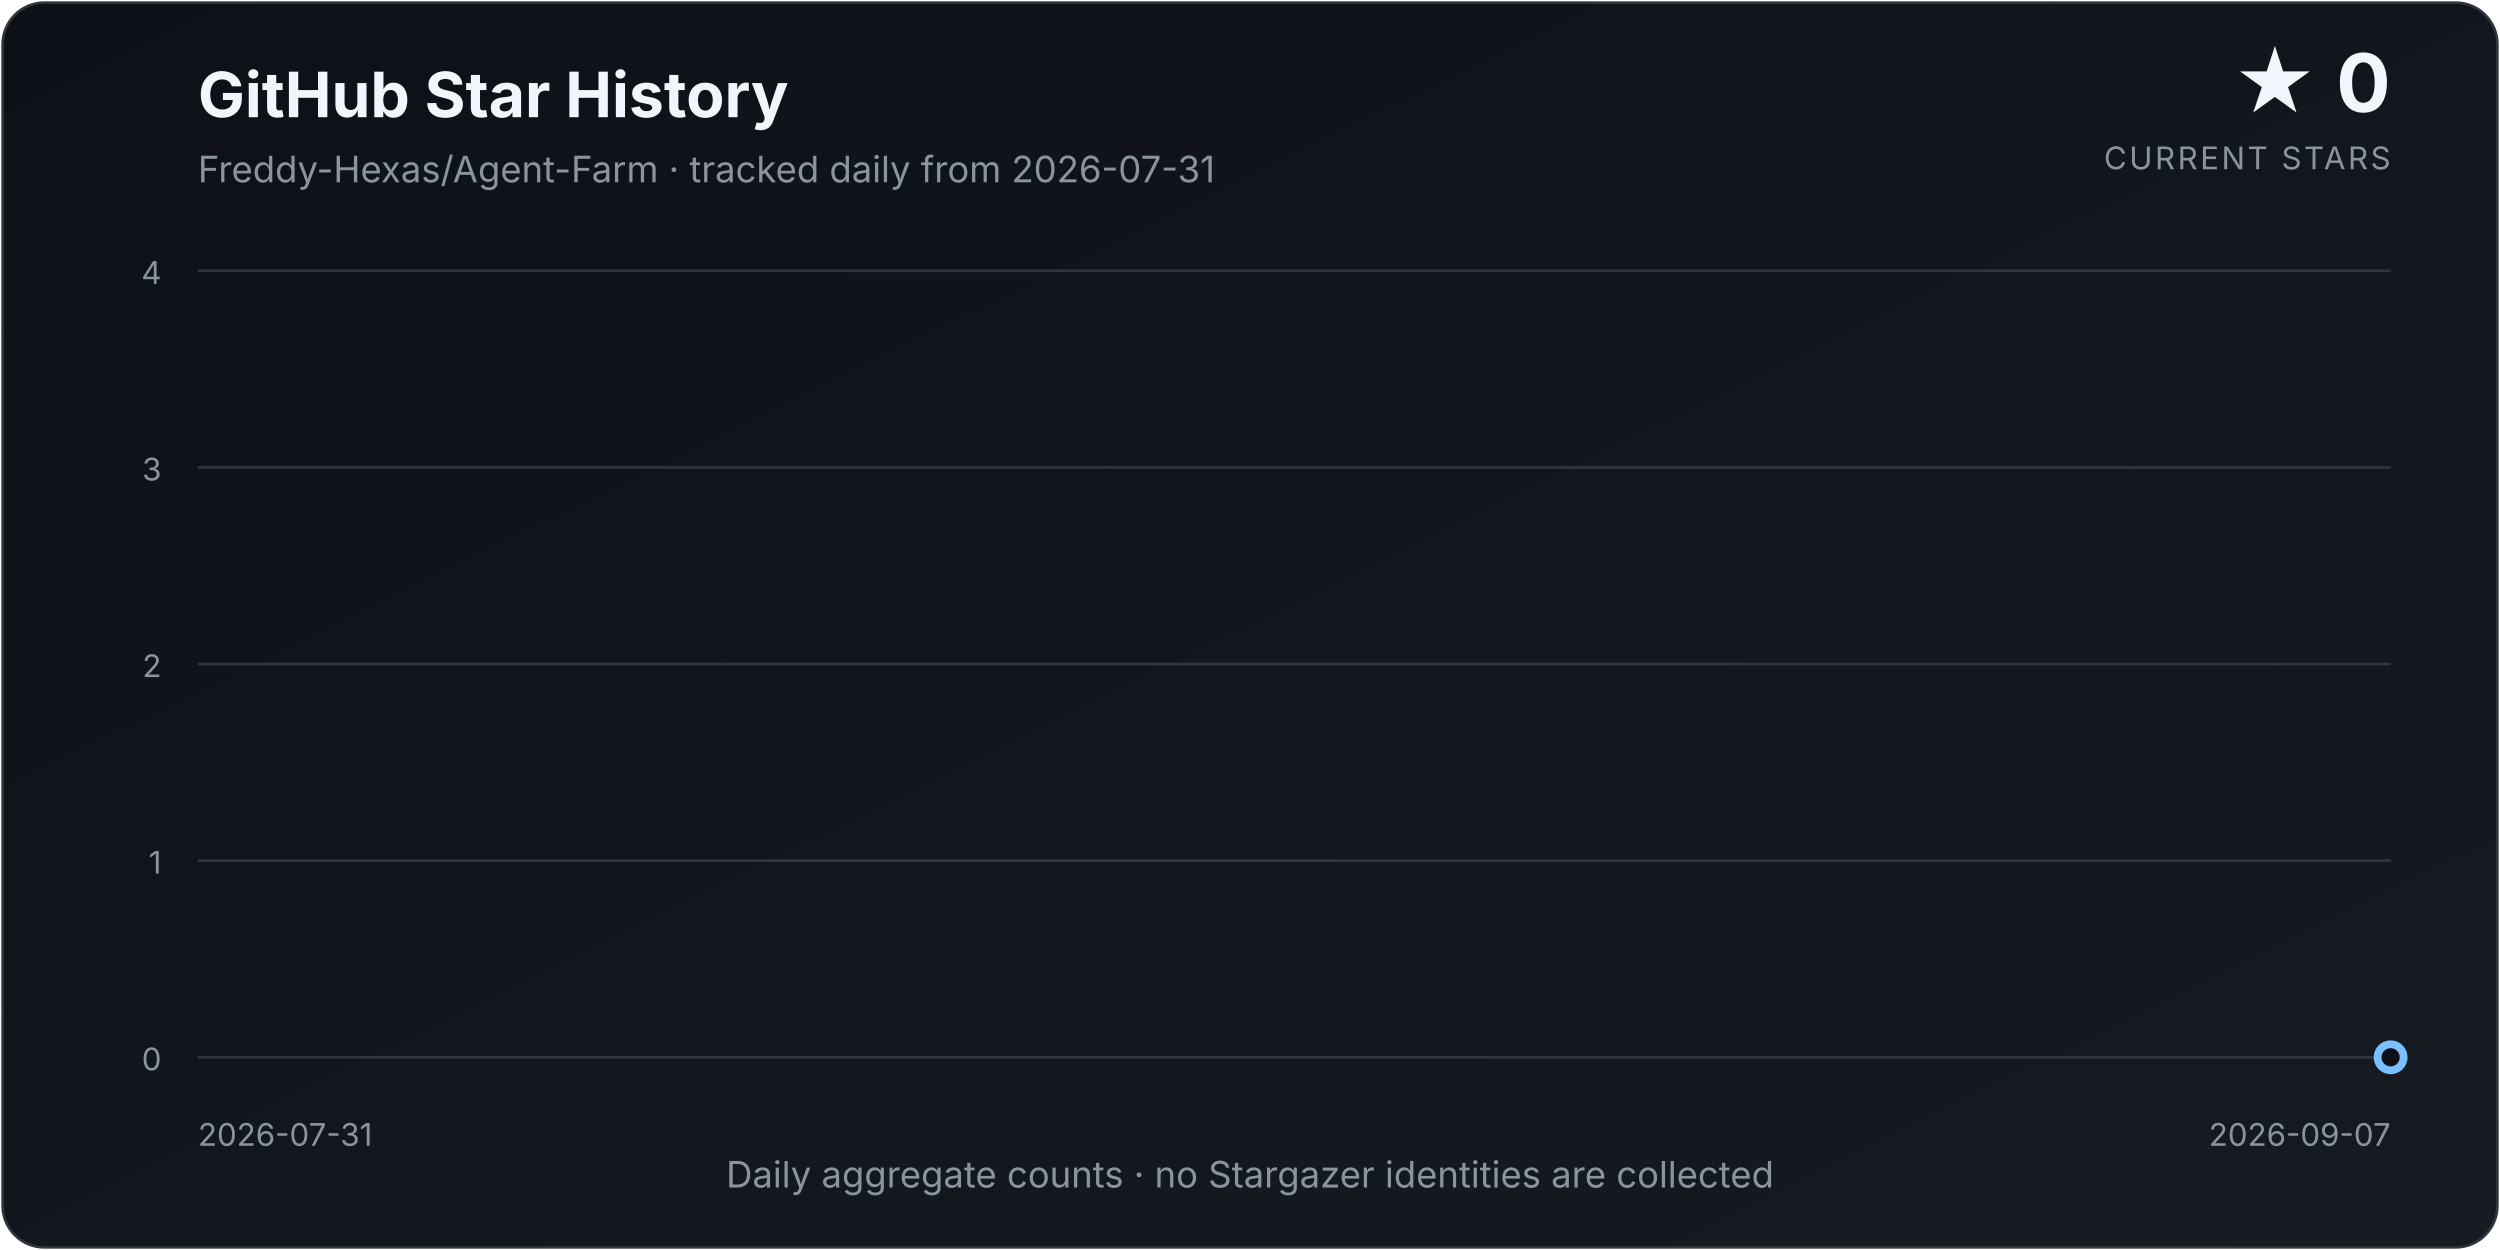
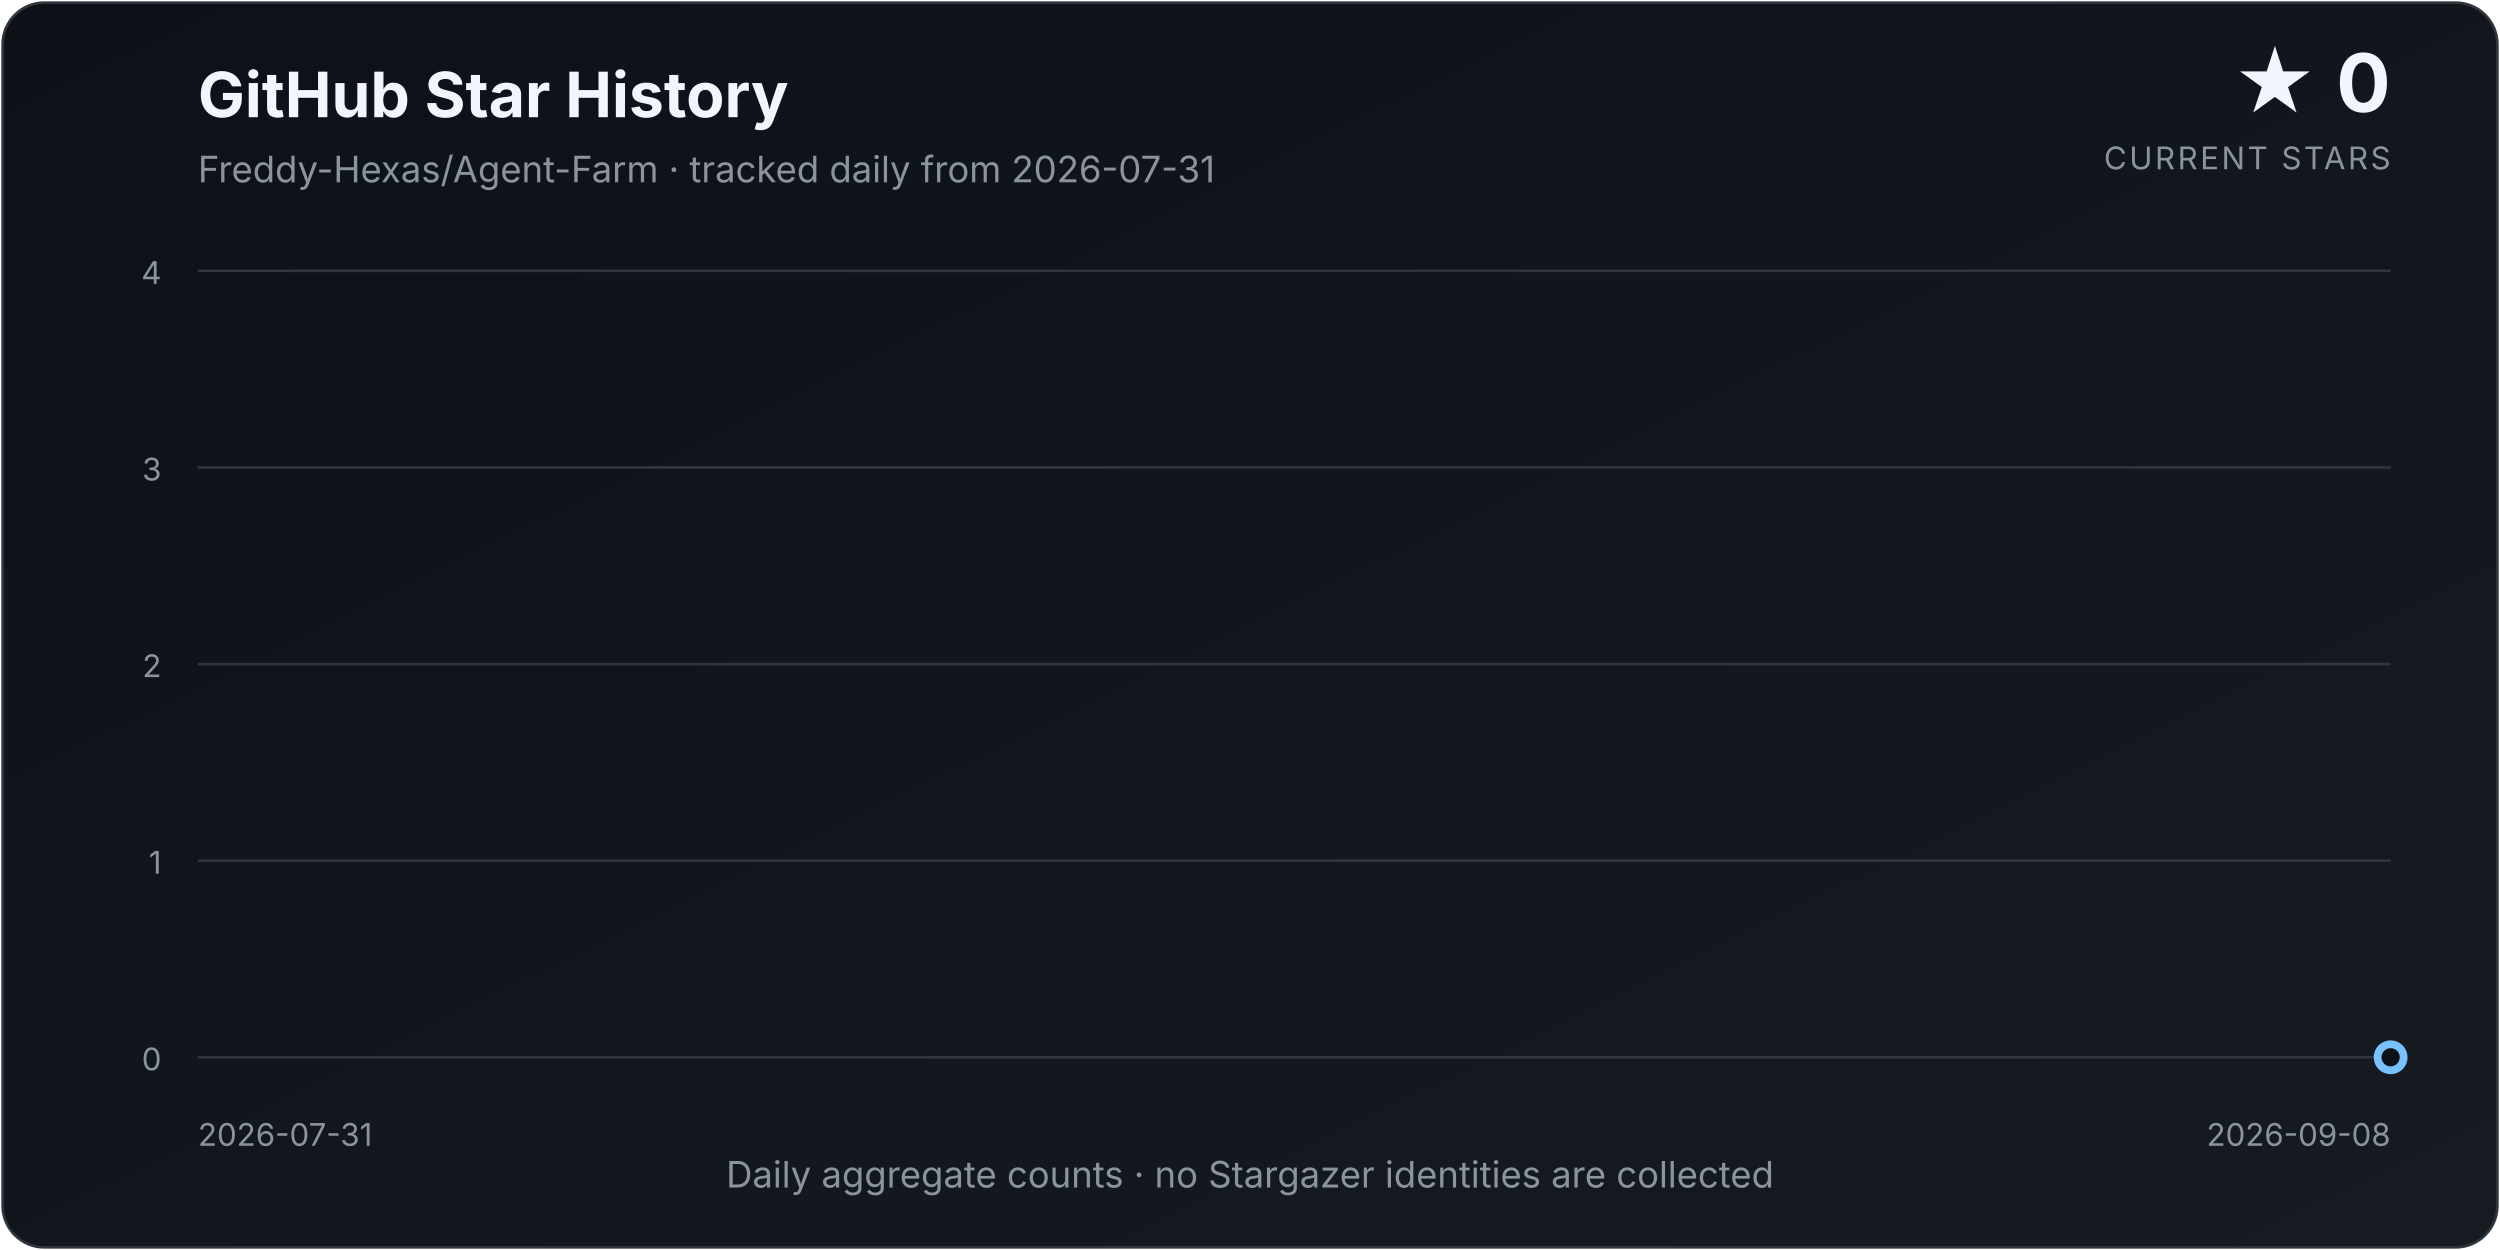
<svg xmlns="http://www.w3.org/2000/svg" width="960" height="480" viewBox="0 0 960 480" role="img" aria-labelledby="title description">
  <defs>
    <linearGradient id="background" x1="0" y1="0" x2="1" y2="1">
      <stop offset="0%" stop-color="#0d1117" />
      <stop offset="100%" stop-color="#161b22" />
    </linearGradient>
    <linearGradient id="area" x1="0" y1="0" x2="0" y2="1">
      <stop offset="0%" stop-color="#58a6ff" stop-opacity="0.34" />
      <stop offset="100%" stop-color="#58a6ff" stop-opacity="0.02" />
    </linearGradient>
    <filter id="glow" x="-30%" y="-30%" width="160%" height="160%">
      <feGaussianBlur stdDeviation="4" result="blur" />
      <feMerge>
        <feMergeNode in="blur" />
        <feMergeNode in="SourceGraphic" />
      </feMerge>
    </filter>
  </defs>
  <style>
    text { font-family: Inter, ui-sans-serif, system-ui, -apple-system, "Segoe UI", sans-serif; }
    .title { fill: #f0f6fc; font-size: 24px; font-weight: 700; }
    .subtitle { fill: #8b949e; font-size: 14px; }
    .count { fill: #f0f6fc; font-size: 31px; font-weight: 750; }
    .count-label { fill: #8b949e; font-size: 12px; letter-spacing: 0.08em; }
    .axis { fill: #8b949e; font-size: 12px; }
    .grid { stroke: #30363d; stroke-width: 1; }
  </style>
  <rect x="1" y="1" width="958" height="478" rx="16" fill="url(#background)" stroke="#30363d" />
  <text x="76" y="45" class="title">GitHub Star History</text>
  <text x="76" y="70" class="subtitle">Freddy-Hexas/Agent-Farm · tracked daily from 2026-07-31</text>
  <text x="918" y="43" class="count" text-anchor="end">★ 0</text>
  <text x="918" y="65" class="count-label" text-anchor="end">CURRENT STARS</text>
  <line x1="76" y1="406.00" x2="918" y2="406.00" class="grid" />
  <text x="62" y="411.00" class="axis" text-anchor="end">0</text>
  <line x1="76" y1="330.50" x2="918" y2="330.50" class="grid" />
  <text x="62" y="335.50" class="axis" text-anchor="end">1</text>
  <line x1="76" y1="255.00" x2="918" y2="255.00" class="grid" />
  <text x="62" y="260.00" class="axis" text-anchor="end">2</text>
  <line x1="76" y1="179.50" x2="918" y2="179.50" class="grid" />
  <text x="62" y="184.50" class="axis" text-anchor="end">3</text>
  <line x1="76" y1="104.00" x2="918" y2="104.00" class="grid" />
  <text x="62" y="109.00" class="axis" text-anchor="end">4</text>
-   <path d="M 76.00 406.00 L 76.00 406.00 L 98.16 406.00 L 120.32 406.00 L 142.47 406.00 L 164.63 406.00 L 186.79 406.00 L 208.95 406.00 L 231.11 406.00 L 253.26 406.00 L 275.42 406.00 L 297.58 406.00 L 319.74 406.00 L 341.89 406.00 L 364.05 406.00 L 386.21 406.00 L 408.37 406.00 L 430.53 406.00 L 452.68 406.00 L 474.84 406.00 L 497.00 406.00 L 519.16 406.00 L 541.32 406.00 L 563.47 406.00 L 585.63 406.00 L 607.79 406.00 L 629.95 406.00 L 652.11 406.00 L 674.26 406.00 L 696.42 406.00 L 718.58 406.00 L 740.74 406.00 L 762.89 406.00 L 785.05 406.00 L 807.21 406.00 L 829.37 406.00 L 851.53 406.00 L 873.68 406.00 L 895.84 406.00 L 918.00 406.00 L 918.00 406.00 Z" fill="url(#area)" />
-   <path d="M 76.00 406.00 L 98.16 406.00 L 120.32 406.00 L 142.47 406.00 L 164.63 406.00 L 186.79 406.00 L 208.95 406.00 L 231.11 406.00 L 253.26 406.00 L 275.42 406.00 L 297.58 406.00 L 319.74 406.00 L 341.89 406.00 L 364.05 406.00 L 386.21 406.00 L 408.37 406.00 L 430.53 406.00 L 452.68 406.00 L 474.84 406.00 L 497.00 406.00 L 519.16 406.00 L 541.32 406.00 L 563.47 406.00 L 585.63 406.00 L 607.79 406.00 L 629.95 406.00 L 652.11 406.00 L 674.26 406.00 L 696.42 406.00 L 718.58 406.00 L 740.74 406.00 L 762.89 406.00 L 785.05 406.00 L 807.21 406.00 L 829.37 406.00 L 851.53 406.00 L 873.68 406.00 L 895.84 406.00 L 918.00 406.00" fill="none" stroke="#58a6ff" stroke-width="3.5" stroke-linecap="round" stroke-linejoin="round" filter="url(#glow)" />
+   <path d="M 76.00 406.00 L 76.00 406.00 L 97.59 406.00 L 119.18 406.00 L 140.77 406.00 L 162.36 406.00 L 183.95 406.00 L 205.54 406.00 L 227.13 406.00 L 248.72 406.00 L 270.31 406.00 L 291.90 406.00 L 313.49 406.00 L 335.08 406.00 L 356.67 406.00 L 378.26 406.00 L 399.85 406.00 L 421.44 406.00 L 443.03 406.00 L 464.62 406.00 L 486.21 406.00 L 507.79 406.00 L 529.38 406.00 L 550.97 406.00 L 572.56 406.00 L 594.15 406.00 L 615.74 406.00 L 637.33 406.00 L 658.92 406.00 L 680.51 406.00 L 702.10 406.00 L 723.69 406.00 L 745.28 406.00 L 766.87 406.00 L 788.46 406.00 L 810.05 406.00 L 831.64 406.00 L 853.23 406.00 L 874.82 406.00 L 896.41 406.00 L 918.00 406.00 L 918.00 406.00 Z" fill="url(#area)" />
+   <path d="M 76.00 406.00 L 97.59 406.00 L 119.18 406.00 L 140.77 406.00 L 162.36 406.00 L 183.95 406.00 L 205.54 406.00 L 227.13 406.00 L 248.72 406.00 L 270.31 406.00 L 291.90 406.00 L 313.49 406.00 L 335.08 406.00 L 356.67 406.00 L 378.26 406.00 L 399.85 406.00 L 421.44 406.00 L 443.03 406.00 L 464.62 406.00 L 486.21 406.00 L 507.79 406.00 L 529.38 406.00 L 550.97 406.00 L 572.56 406.00 L 594.15 406.00 L 615.74 406.00 L 637.33 406.00 L 658.92 406.00 L 680.51 406.00 L 702.10 406.00 L 723.69 406.00 L 745.28 406.00 L 766.87 406.00 L 788.46 406.00 L 810.05 406.00 L 831.64 406.00 L 853.23 406.00 L 874.82 406.00 L 896.41 406.00 L 918.00 406.00" fill="none" stroke="#58a6ff" stroke-width="3.5" stroke-linecap="round" stroke-linejoin="round" filter="url(#glow)" />
  <circle cx="918.00" cy="406.00" r="5" fill="#0d1117" stroke="#79c0ff" stroke-width="3" />
  <text x="76" y="440" class="axis" text-anchor="start">2026-07-31</text>
-   <text x="918" y="440" class="axis" text-anchor="end">2026-09-07</text>
+   <text x="918" y="440" class="axis" text-anchor="end">2026-09-08</text>
  <text x="480.0" y="456" class="subtitle" text-anchor="middle">Daily aggregate counts · no Stargazer identities are collected</text>
</svg>
